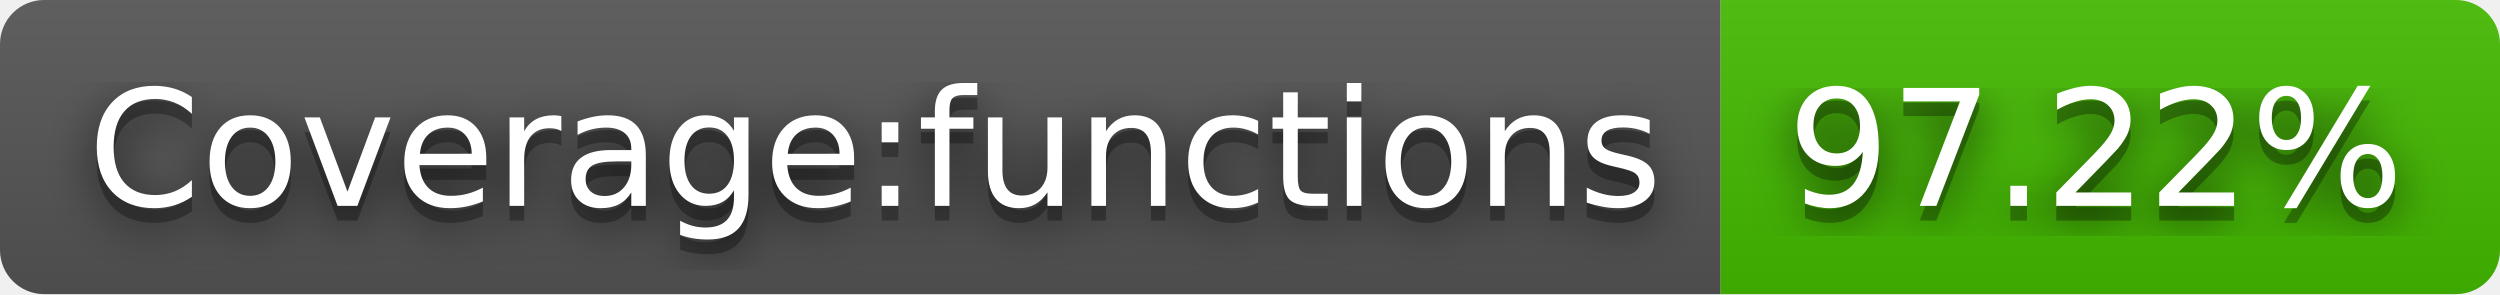
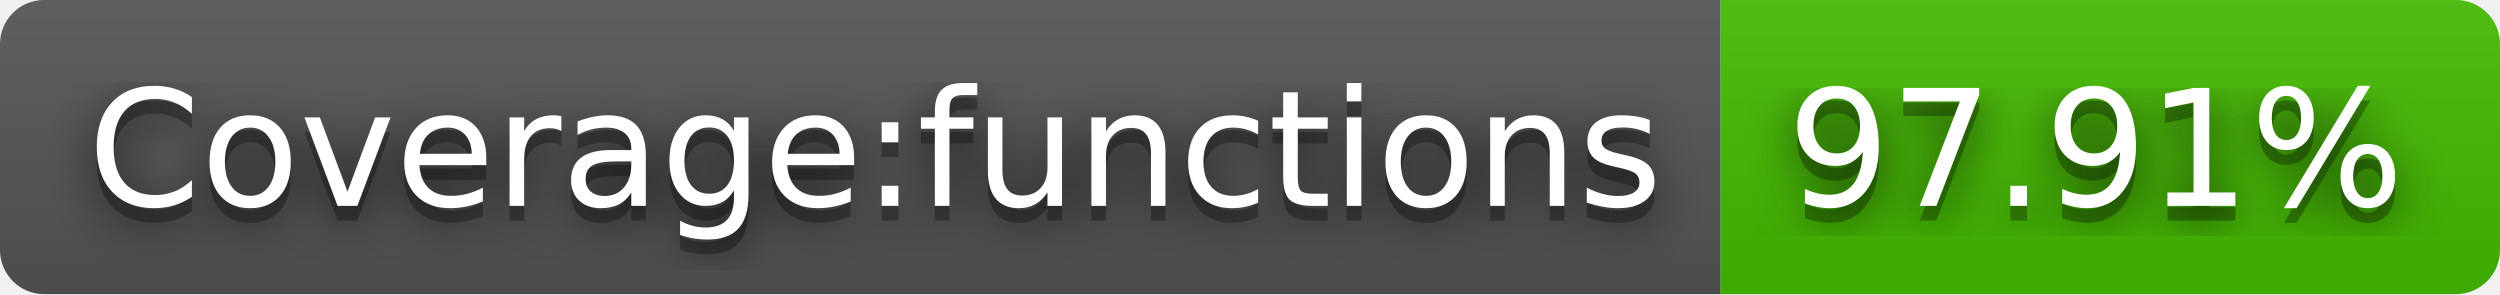
- <svg xmlns="http://www.w3.org/2000/svg" width="170" height="20" role="img" aria-label="Coverage:functions: 97.22%">
+ <svg xmlns="http://www.w3.org/2000/svg" width="170" height="20" role="img" aria-label="Coverage:functions: 97.91%">
  <filter id="blur">
    <feGaussianBlur stdDeviation="16" />
  </filter>
  <linearGradient id="s" x2="0" y2="100%">
    <stop offset="0" stop-color="#bbb" stop-opacity=".1" />
    <stop offset="1" stop-opacity=".1" />
  </linearGradient>
  <clipPath id="r">
    <rect width="170" height="20" rx="3" />
  </clipPath>
  <g clip-path="url(#r)">
    <rect width="117" height="20" fill="#555" />
    <rect x="117" width="53" height="20" fill="#4b0" />
    <rect width="170" height="20" fill="url(#s)" />
  </g>
  <g fill="#fff" text-anchor="middle" font-family="Verdana,Geneva,DejaVu Sans,sans-serif" text-rendering="geometricPrecision" font-size="110">
    <g transform="scale(.1)">
      <g aria-hidden="true" fill="#010101">
        <text x="595" y="150" fill-opacity=".8" filter="url(#blur)" textLength="1070">Coverage:functions</text>
        <text x="595" y="150" fill-opacity=".3" textLength="1070">Coverage:functions</text>
      </g>
      <text x="595" y="140" textLength="1070">Coverage:functions</text>
    </g>
    <g transform="scale(.1)">
      <g aria-hidden="true" fill="#010101">
-         <text x="1425" y="150" fill-opacity=".8" filter="url(#blur)" textLength="430">97.22%</text>
-         <text x="1425" y="150" fill-opacity=".3" textLength="430">97.22%</text>
+         <text x="1425" y="150" fill-opacity=".8" filter="url(#blur)" textLength="430">97.91%</text>
+         <text x="1425" y="150" fill-opacity=".3" textLength="430">97.91%</text>
      </g>
-       <text x="1425" y="140" textLength="430">97.22%</text>
+       <text x="1425" y="140" textLength="430">97.91%</text>
    </g>
  </g>
</svg>
